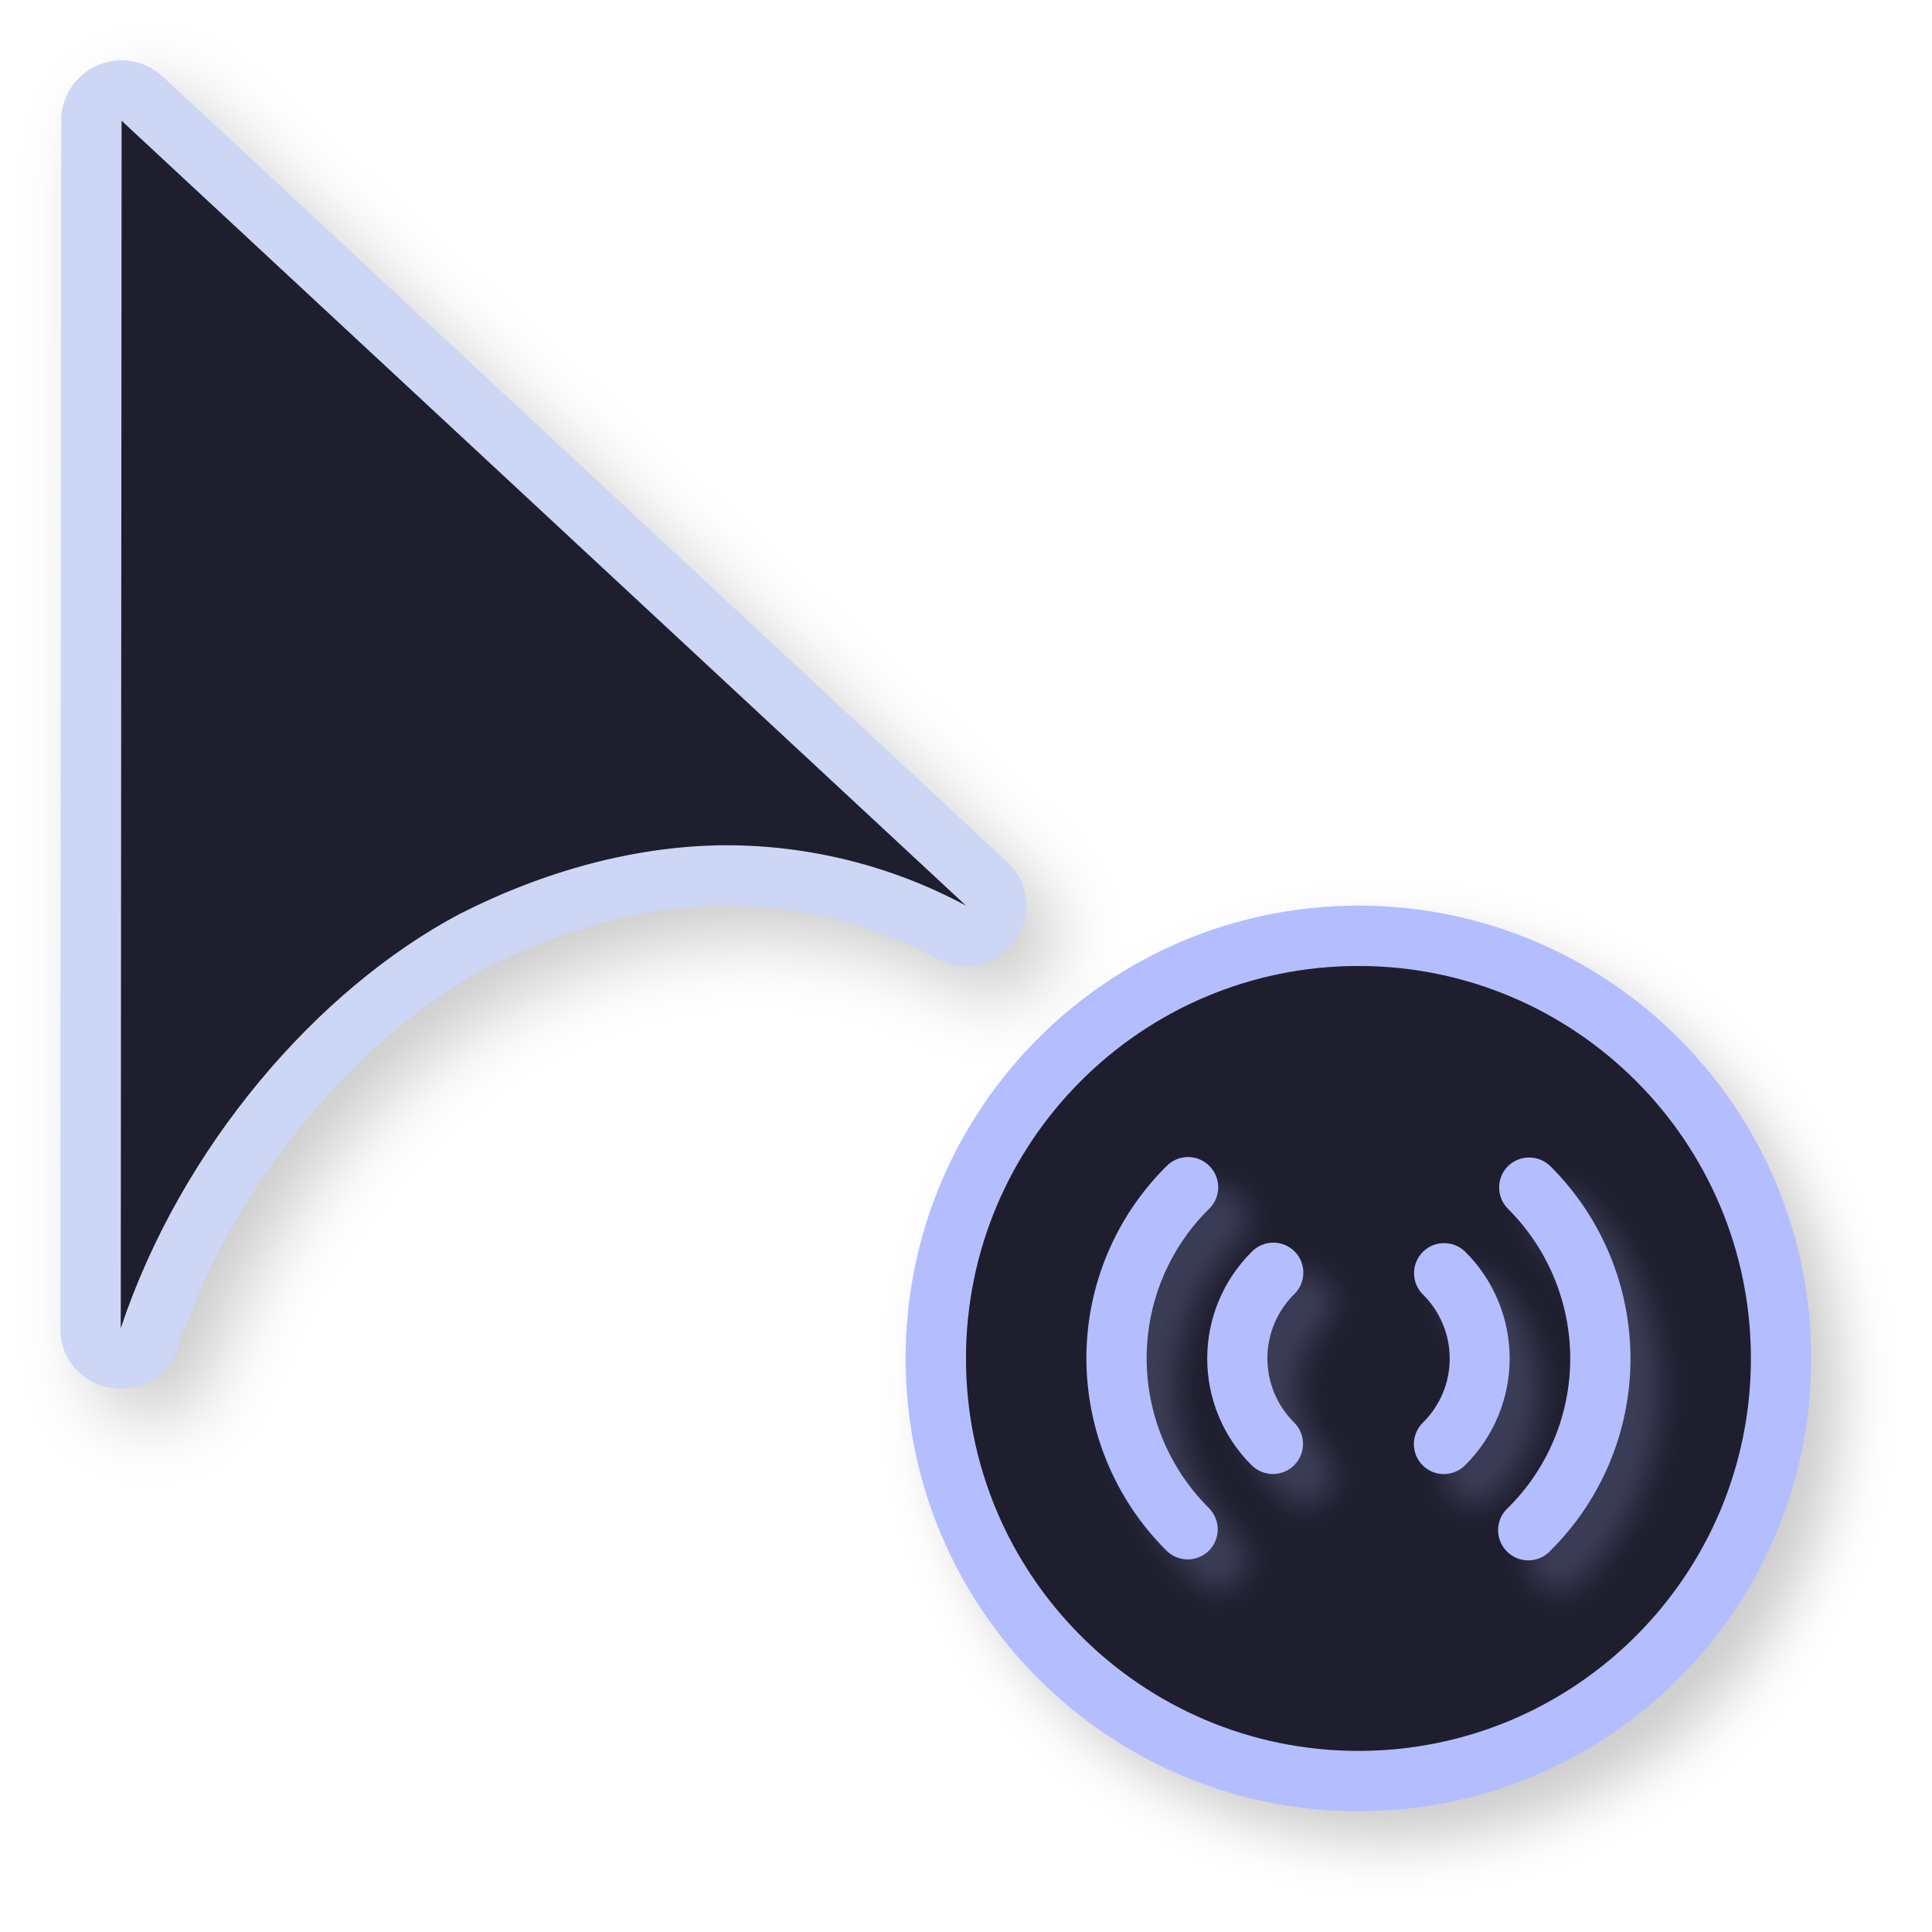
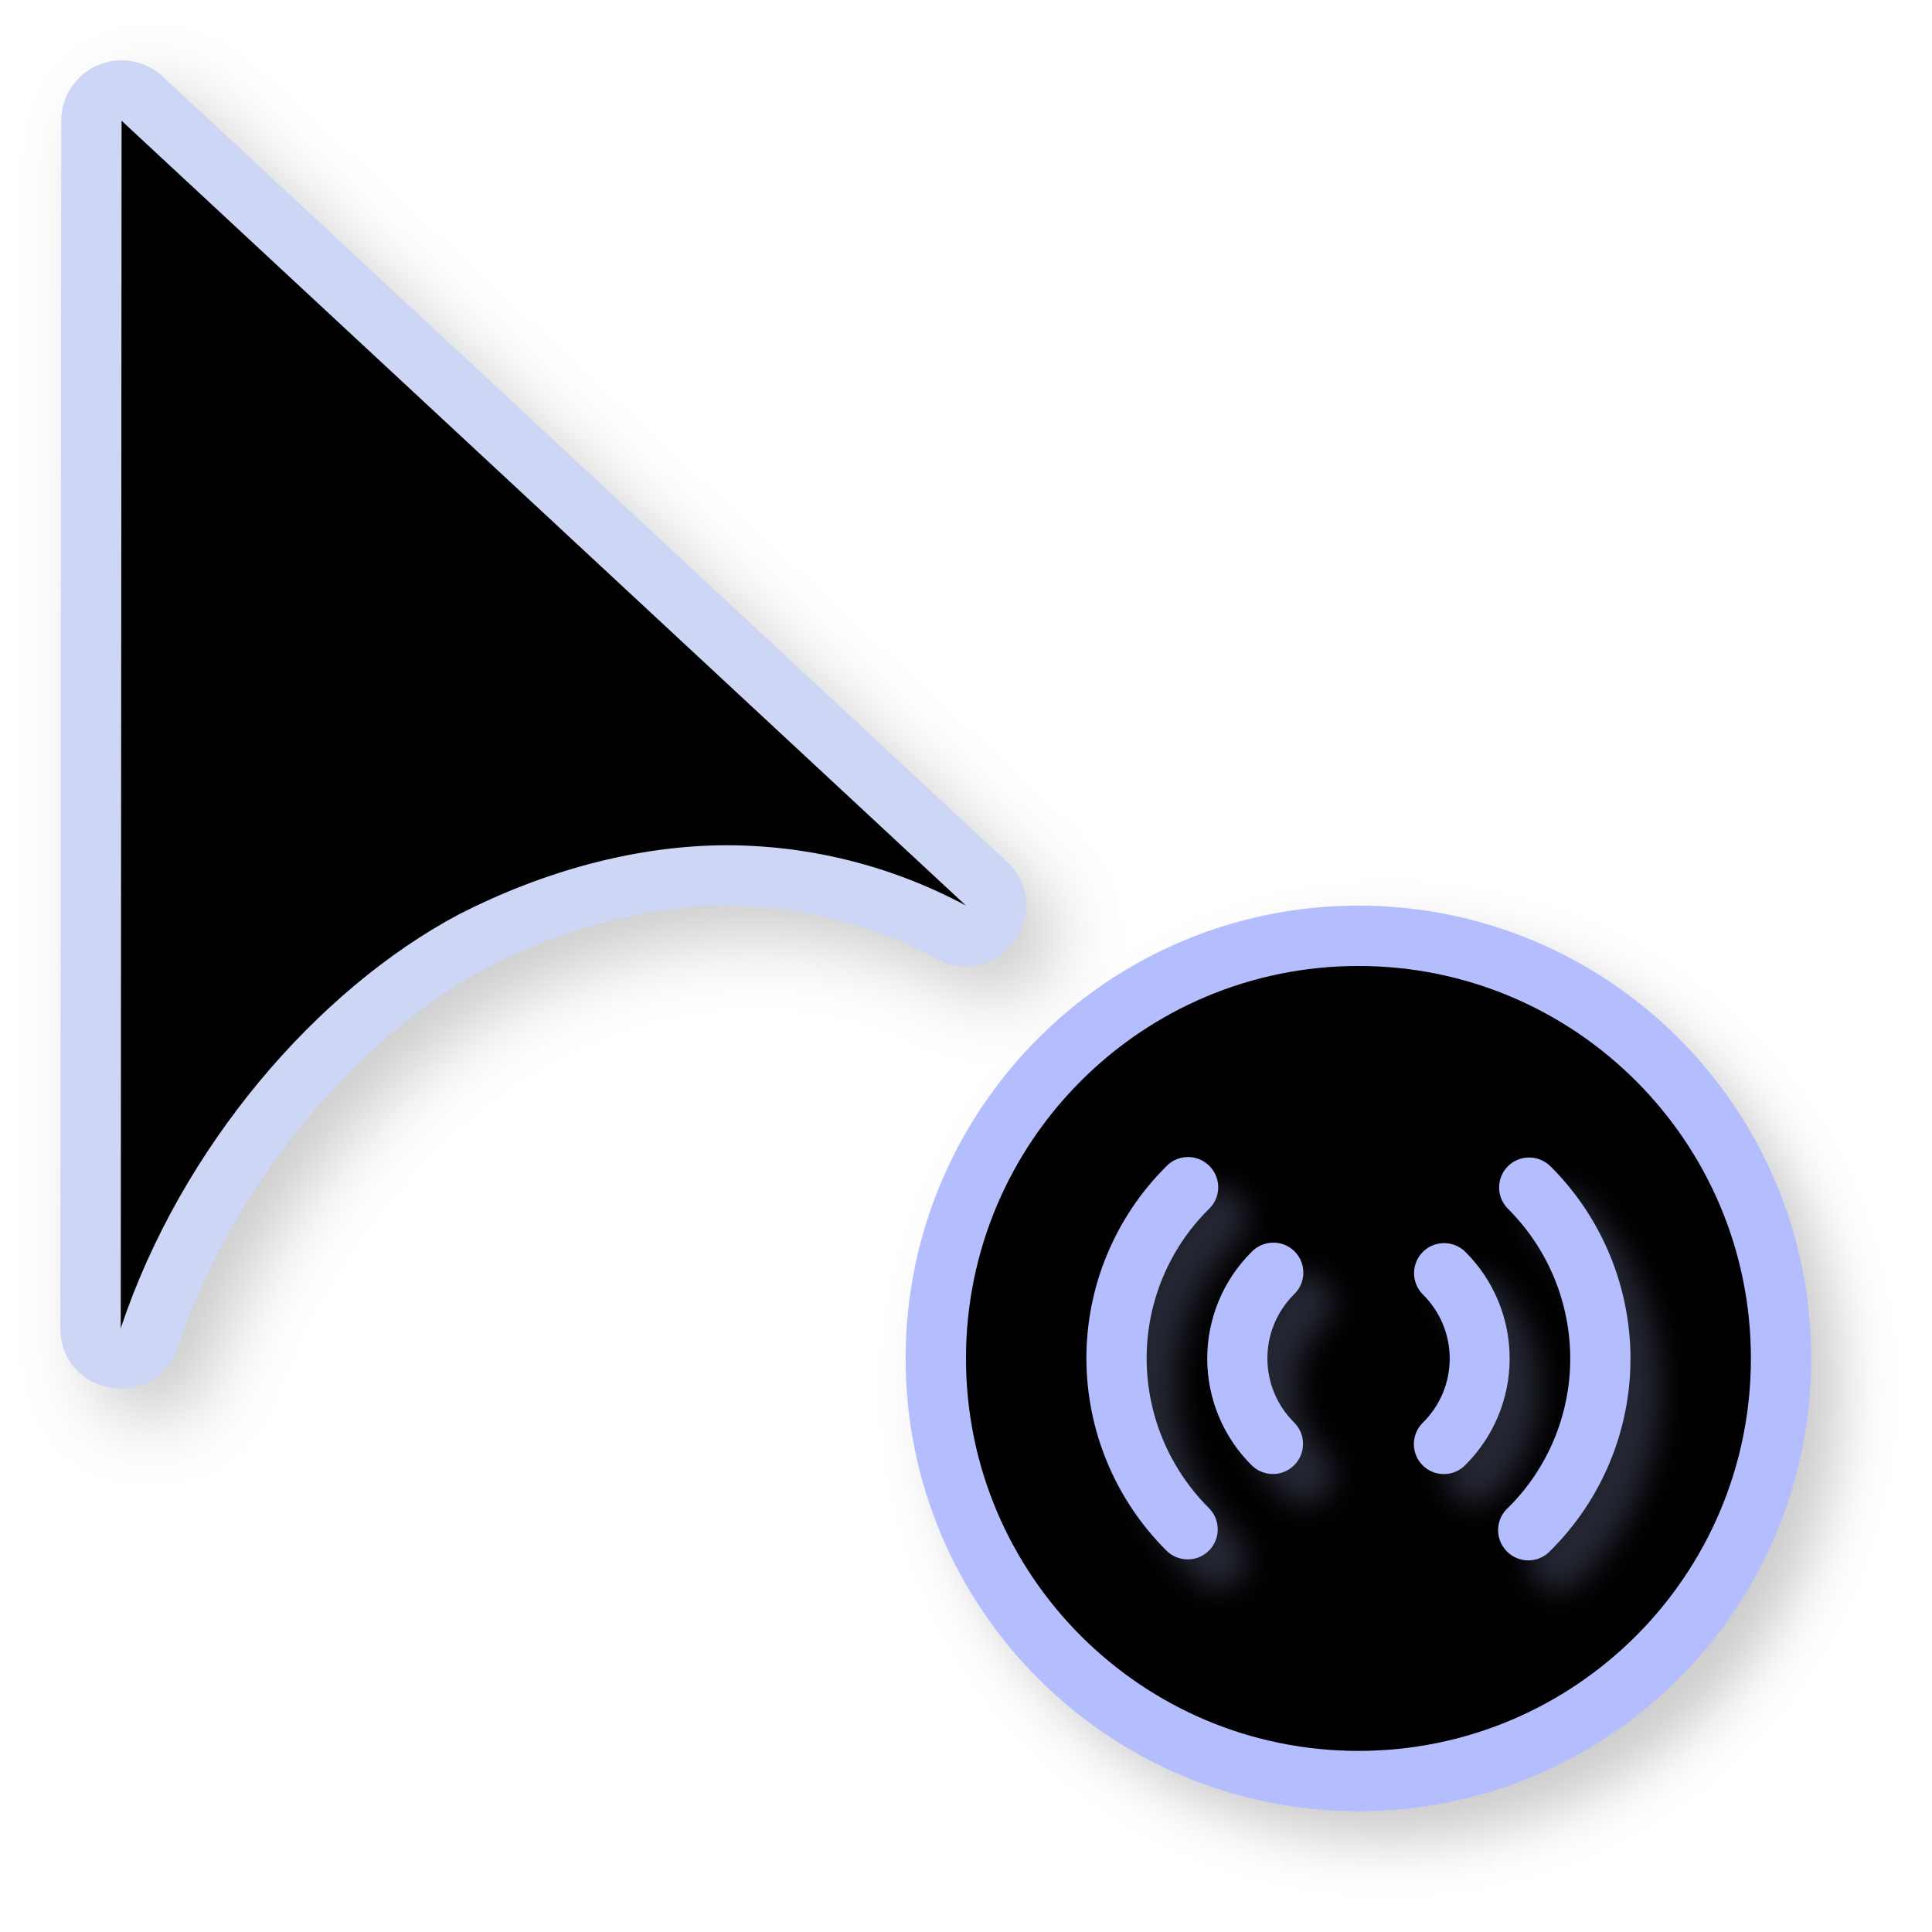
<svg xmlns="http://www.w3.org/2000/svg" width="32" height="32">
  <defs>
    <filter id="b" width="1.125" height="1.169" x="-.063" y="-.084" style="color-interpolation-filters:sRGB">
      <feGaussianBlur stdDeviation=".235" />
    </filter>
    <filter id="a" width="1.144" height="1.144" x="-.072" y="-.072" style="color-interpolation-filters:sRGB">
      <feGaussianBlur stdDeviation=".45" />
    </filter>
    <filter id="d" width="1.171" height="1.124" x="-.085" y="-.062" style="color-interpolation-filters:sRGB">
      <feGaussianBlur stdDeviation=".57" />
    </filter>
  </defs>
  <path d="M30.5 23a7.5 7.5 0 0 1-7.5 7.5 7.5 7.5 0 0 1-7.5-7.5 7.5 7.5 0 0 1 7.5-7.5 7.5 7.5 0 0 1 7.5 7.5" style="opacity:.2;fill:#000;fill-opacity:1;stroke:none;stroke-width:2.727;stroke-linecap:round;stroke-linejoin:round;stroke-miterlimit:4;stroke-dasharray:none;stroke-opacity:1;filter:url(#a)" />
  <path d="M30 22.5a7.5 7.5 0 0 1-7.5 7.5 7.5 7.5 0 0 1-7.5-7.5 7.5 7.5 0 0 1 7.5-7.5 7.5 7.5 0 0 1 7.5 7.5" style="opacity:1;fill:#b4befe;fill-opacity:1;stroke:none;stroke-width:2.727;stroke-linecap:round;stroke-linejoin:round;stroke-miterlimit:4;stroke-dasharray:none;stroke-opacity:1" />
-   <path d="M29 22.5a6.5 6.5 0 0 1-6.5 6.5 6.5 6.5 0 0 1-6.5-6.5 6.5 6.5 0 0 1 6.5-6.5 6.5 6.5 0 0 1 6.5 6.5" style="opacity:1;fill:#1e1e2e;fill-opacity:1;stroke:none;stroke-width:2.364;stroke-linecap:round;stroke-linejoin:round;stroke-miterlimit:4;stroke-dasharray:none;stroke-opacity:1" />
-   <path d="M29 22.5a6.5 6.5 0 0 1-6.5 6.5 6.5 6.5 0 0 1-6.5-6.5 6.5 6.5 0 0 1 6.5-6.5 6.5 6.5 0 0 1 6.5 6.5" style="opacity:.2;fill:#1e1e2e;fill-opacity:1;stroke:none;stroke-width:2.364;stroke-linecap:round;stroke-linejoin:round;stroke-miterlimit:4;stroke-dasharray:none;stroke-opacity:1" />
+   <path d="M29 22.5a6.5 6.5 0 0 1-6.5 6.5 6.5 6.5 0 0 1-6.5-6.5 6.5 6.5 0 0 1 6.5-6.5 6.5 6.5 0 0 1 6.5 6.5" style="opacity:1;fill:#000000;fill-opacity:1;stroke:none;stroke-width:2.364;stroke-linecap:round;stroke-linejoin:round;stroke-miterlimit:4;stroke-dasharray:none;stroke-opacity:1" />
+   <path d="M29 22.5a6.5 6.5 0 0 1-6.5 6.5 6.5 6.5 0 0 1-6.5-6.5 6.5 6.5 0 0 1 6.5-6.5 6.5 6.5 0 0 1 6.5 6.5" style="opacity:.2;fill:#000000;fill-opacity:1;stroke:none;stroke-width:2.364;stroke-linecap:round;stroke-linejoin:round;stroke-miterlimit:4;stroke-dasharray:none;stroke-opacity:1" />
  <path d="M20.174 19.664a.5.498 45 0 0-.358.156 4.48 4.48 0 0 0-1.322 3.174 4.5 4.5 0 0 0 1.318 3.181.5.498 45 0 0 .717.002.5.498 45 0 0-.012-.705 3.5 3.5 0 0 1-1.025-2.474c0-.928.37-1.818 1.027-2.47a.5.498 45 0 0-.345-.864m5.656.008a.5.498 45 0 0-.36.15.5.498 45 0 0 .012.705 3.5 3.5 0 0 1 1.026 2.475 3.48 3.48 0 0 1-1.028 2.47.5.498 45 1 0 .703.707 4.48 4.48 0 0 0 1.323-3.173 4.5 4.5 0 0 0-1.319-3.182.5.498 45 0 0-.357-.152m-4.25 1.41a.497.498 45 0 0-.35.154 2.49 2.49 0 0 0 .002 3.533.498.499 45 1 0 .701-.709 1.494 1.494 0 0 1-.001-2.12.497.498 45 0 0-.352-.858m2.828.008a.498.498 45 0 0-.34.851 1.49 1.49 0 0 1 .002 2.12.497.498 45 0 0-.002.714.497.498 45 0 0 .703-.01 2.49 2.49 0 0 0-.004-3.533.5.5 45 0 0-.359-.143" style="color:#000;font-style:normal;font-variant:normal;font-weight:400;font-stretch:normal;font-size:medium;line-height:normal;font-family:sans-serif;font-variant-ligatures:normal;font-variant-position:normal;font-variant-caps:normal;font-variant-numeric:normal;font-variant-alternates:normal;font-feature-settings:normal;text-indent:0;text-align:start;text-decoration:none;text-decoration-line:none;text-decoration-style:solid;text-decoration-color:#000;letter-spacing:normal;word-spacing:normal;text-transform:none;writing-mode:lr-tb;direction:ltr;text-orientation:mixed;dominant-baseline:auto;baseline-shift:baseline;text-anchor:start;white-space:normal;shape-padding:0;clip-rule:nonzero;display:inline;overflow:visible;visibility:visible;opacity:.2;isolation:auto;mix-blend-mode:normal;color-interpolation:sRGB;color-interpolation-filters:linearRGB;solid-color:#000;solid-opacity:1;vector-effect:none;fill:#b4befe;fill-opacity:1;fill-rule:nonzero;stroke:none;stroke-width:.997;stroke-linecap:round;stroke-linejoin:round;stroke-miterlimit:4;stroke-dasharray:none;stroke-dashoffset:0;stroke-opacity:1;color-rendering:auto;image-rendering:auto;shape-rendering:auto;text-rendering:auto;enable-background:accumulate;filter:url(#b)" />
  <path d="M19.674 19.164a.5.498 45 0 0-.358.156 4.48 4.48 0 0 0-1.322 3.174 4.5 4.5 0 0 0 1.319 3.182.5.498 45 0 0 .716.002.5.498 45 0 0-.011-.705 3.5 3.5 0 0 1-1.026-2.475c0-.928.37-1.818 1.028-2.47a.5.498 45 0 0-.346-.864m5.656.008a.5.498 45 0 0-.36.15.5.498 45 0 0 .012.705 3.5 3.5 0 0 1 1.026 2.475c0 .928-.37 1.818-1.028 2.47a.5.498 45 1 0 .704.708 4.48 4.48 0 0 0 1.322-3.174 4.5 4.5 0 0 0-1.319-3.182.5.498 45 0 0-.357-.152m-4.25 1.41a.497.498 45 0 0-.35.154 2.49 2.49 0 0 0 .002 3.534.498.498 45 1 0 .702-.71 1.494 1.494 0 0 1-.002-2.12.497.498 45 0 0-.352-.858m2.828.008a.498.498 45 0 0-.34.851 1.49 1.49 0 0 1 .002 2.12.497.498 45 0 0-.002.714.497.498 45 0 0 .703-.01 2.49 2.49 0 0 0-.003-3.533.5.5 45 0 0-.36-.142" style="color:#000;font-style:normal;font-variant:normal;font-weight:400;font-stretch:normal;font-size:medium;line-height:normal;font-family:sans-serif;font-variant-ligatures:normal;font-variant-position:normal;font-variant-caps:normal;font-variant-numeric:normal;font-variant-alternates:normal;font-feature-settings:normal;text-indent:0;text-align:start;text-decoration:none;text-decoration-line:none;text-decoration-style:solid;text-decoration-color:#000;letter-spacing:normal;word-spacing:normal;text-transform:none;writing-mode:lr-tb;direction:ltr;text-orientation:mixed;dominant-baseline:auto;baseline-shift:baseline;text-anchor:start;white-space:normal;shape-padding:0;clip-rule:nonzero;display:inline;overflow:visible;visibility:visible;opacity:1;isolation:auto;mix-blend-mode:normal;color-interpolation:sRGB;color-interpolation-filters:linearRGB;solid-color:#000;solid-opacity:1;vector-effect:none;fill:#b4befe;fill-opacity:1;fill-rule:nonzero;stroke:none;stroke-width:.997;stroke-linecap:round;stroke-linejoin:round;stroke-miterlimit:4;stroke-dasharray:none;stroke-dashoffset:0;stroke-opacity:1;color-rendering:auto;image-rendering:auto;shape-rendering:auto;text-rendering:auto;enable-background:accumulate" />
  <path d="M2.462 1.501a1 1 0 0 0-.948.998L1.5 22.498c-.001 1.136 1.59 1.394 1.948.316.91-2.735 3.035-5.176 5.113-6.284 1.276-.65 2.635-1.02 3.932-1.03a7.4 7.4 0 0 1 3.525.881c1.034.556 2.013-.818 1.152-1.615L3.194 1.767a1 1 0 0 0-.732-.266" style="color:#000;font-style:normal;font-variant:normal;font-weight:400;font-stretch:normal;font-size:medium;line-height:normal;font-family:sans-serif;font-variant-ligatures:normal;font-variant-position:normal;font-variant-caps:normal;font-variant-numeric:normal;font-variant-alternates:normal;font-feature-settings:normal;text-indent:0;text-align:start;text-decoration:none;text-decoration-line:none;text-decoration-style:solid;text-decoration-color:#000;letter-spacing:normal;word-spacing:normal;text-transform:none;writing-mode:lr-tb;direction:ltr;text-orientation:mixed;dominant-baseline:auto;baseline-shift:baseline;text-anchor:start;white-space:normal;shape-padding:0;clip-rule:nonzero;display:inline;overflow:visible;visibility:visible;opacity:.2;isolation:auto;mix-blend-mode:normal;color-interpolation:sRGB;color-interpolation-filters:linearRGB;solid-color:#000;solid-opacity:1;vector-effect:none;fill:#000;fill-opacity:1;fill-rule:nonzero;stroke:none;stroke-width:1.999;stroke-linecap:round;stroke-linejoin:round;stroke-miterlimit:4;stroke-dasharray:none;stroke-dashoffset:0;stroke-opacity:1;filter:url(#d);color-rendering:auto;image-rendering:auto;shape-rendering:auto;text-rendering:auto;enable-background:accumulate" />
  <path d="M1.962 1.001A1 1 0 0 0 1.014 2L1 21.998c-.001 1.136 1.59 1.394 1.948.316.91-2.735 3.035-5.176 5.113-6.284 1.276-.65 2.635-1.02 3.932-1.03a7.4 7.4 0 0 1 3.525.881c1.034.556 2.013-.818 1.152-1.615L2.694 1.267a1 1 0 0 0-.732-.266" style="color:#000;font-style:normal;font-variant:normal;font-weight:400;font-stretch:normal;font-size:medium;line-height:normal;font-family:sans-serif;font-variant-ligatures:normal;font-variant-position:normal;font-variant-caps:normal;font-variant-numeric:normal;font-variant-alternates:normal;font-feature-settings:normal;text-indent:0;text-align:start;text-decoration:none;text-decoration-line:none;text-decoration-style:solid;text-decoration-color:#000;letter-spacing:normal;word-spacing:normal;text-transform:none;writing-mode:lr-tb;direction:ltr;text-orientation:mixed;dominant-baseline:auto;baseline-shift:baseline;text-anchor:start;white-space:normal;shape-padding:0;clip-rule:nonzero;display:inline;overflow:visible;visibility:visible;opacity:1;isolation:auto;mix-blend-mode:normal;color-interpolation:sRGB;color-interpolation-filters:linearRGB;solid-color:#000;solid-opacity:1;vector-effect:none;fill:#cdd6f4;fill-opacity:1;fill-rule:nonzero;stroke:none;stroke-width:1.999;stroke-linecap:round;stroke-linejoin:round;stroke-miterlimit:4;stroke-dasharray:none;stroke-dashoffset:0;stroke-opacity:1;color-rendering:auto;image-rendering:auto;shape-rendering:auto;text-rendering:auto;enable-background:accumulate" />
-   <path d="M2.014 2 2 22c1-3 3.247-5.604 5.603-6.857C9.023 14.419 10.54 14.01 12 14a8.4 8.4 0 0 1 4 1z" style="opacity:1;fill:#1e1e2e;fill-opacity:1;stroke:none;stroke-width:1.679;stroke-linecap:round;stroke-linejoin:round;stroke-miterlimit:4;stroke-dasharray:none;stroke-opacity:1" />
+   <path d="M2.014 2 2 22c1-3 3.247-5.604 5.603-6.857C9.023 14.419 10.54 14.01 12 14a8.4 8.4 0 0 1 4 1z" style="opacity:1;fill:#000000;fill-opacity:1;stroke:none;stroke-width:1.679;stroke-linecap:round;stroke-linejoin:round;stroke-miterlimit:4;stroke-dasharray:none;stroke-opacity:1" />
  <path id="hotspot" d="m 3.014,2 v 1 h -1 V 2 Z" display="none" fill="#333333" stroke-width="1.076" />
</svg>
